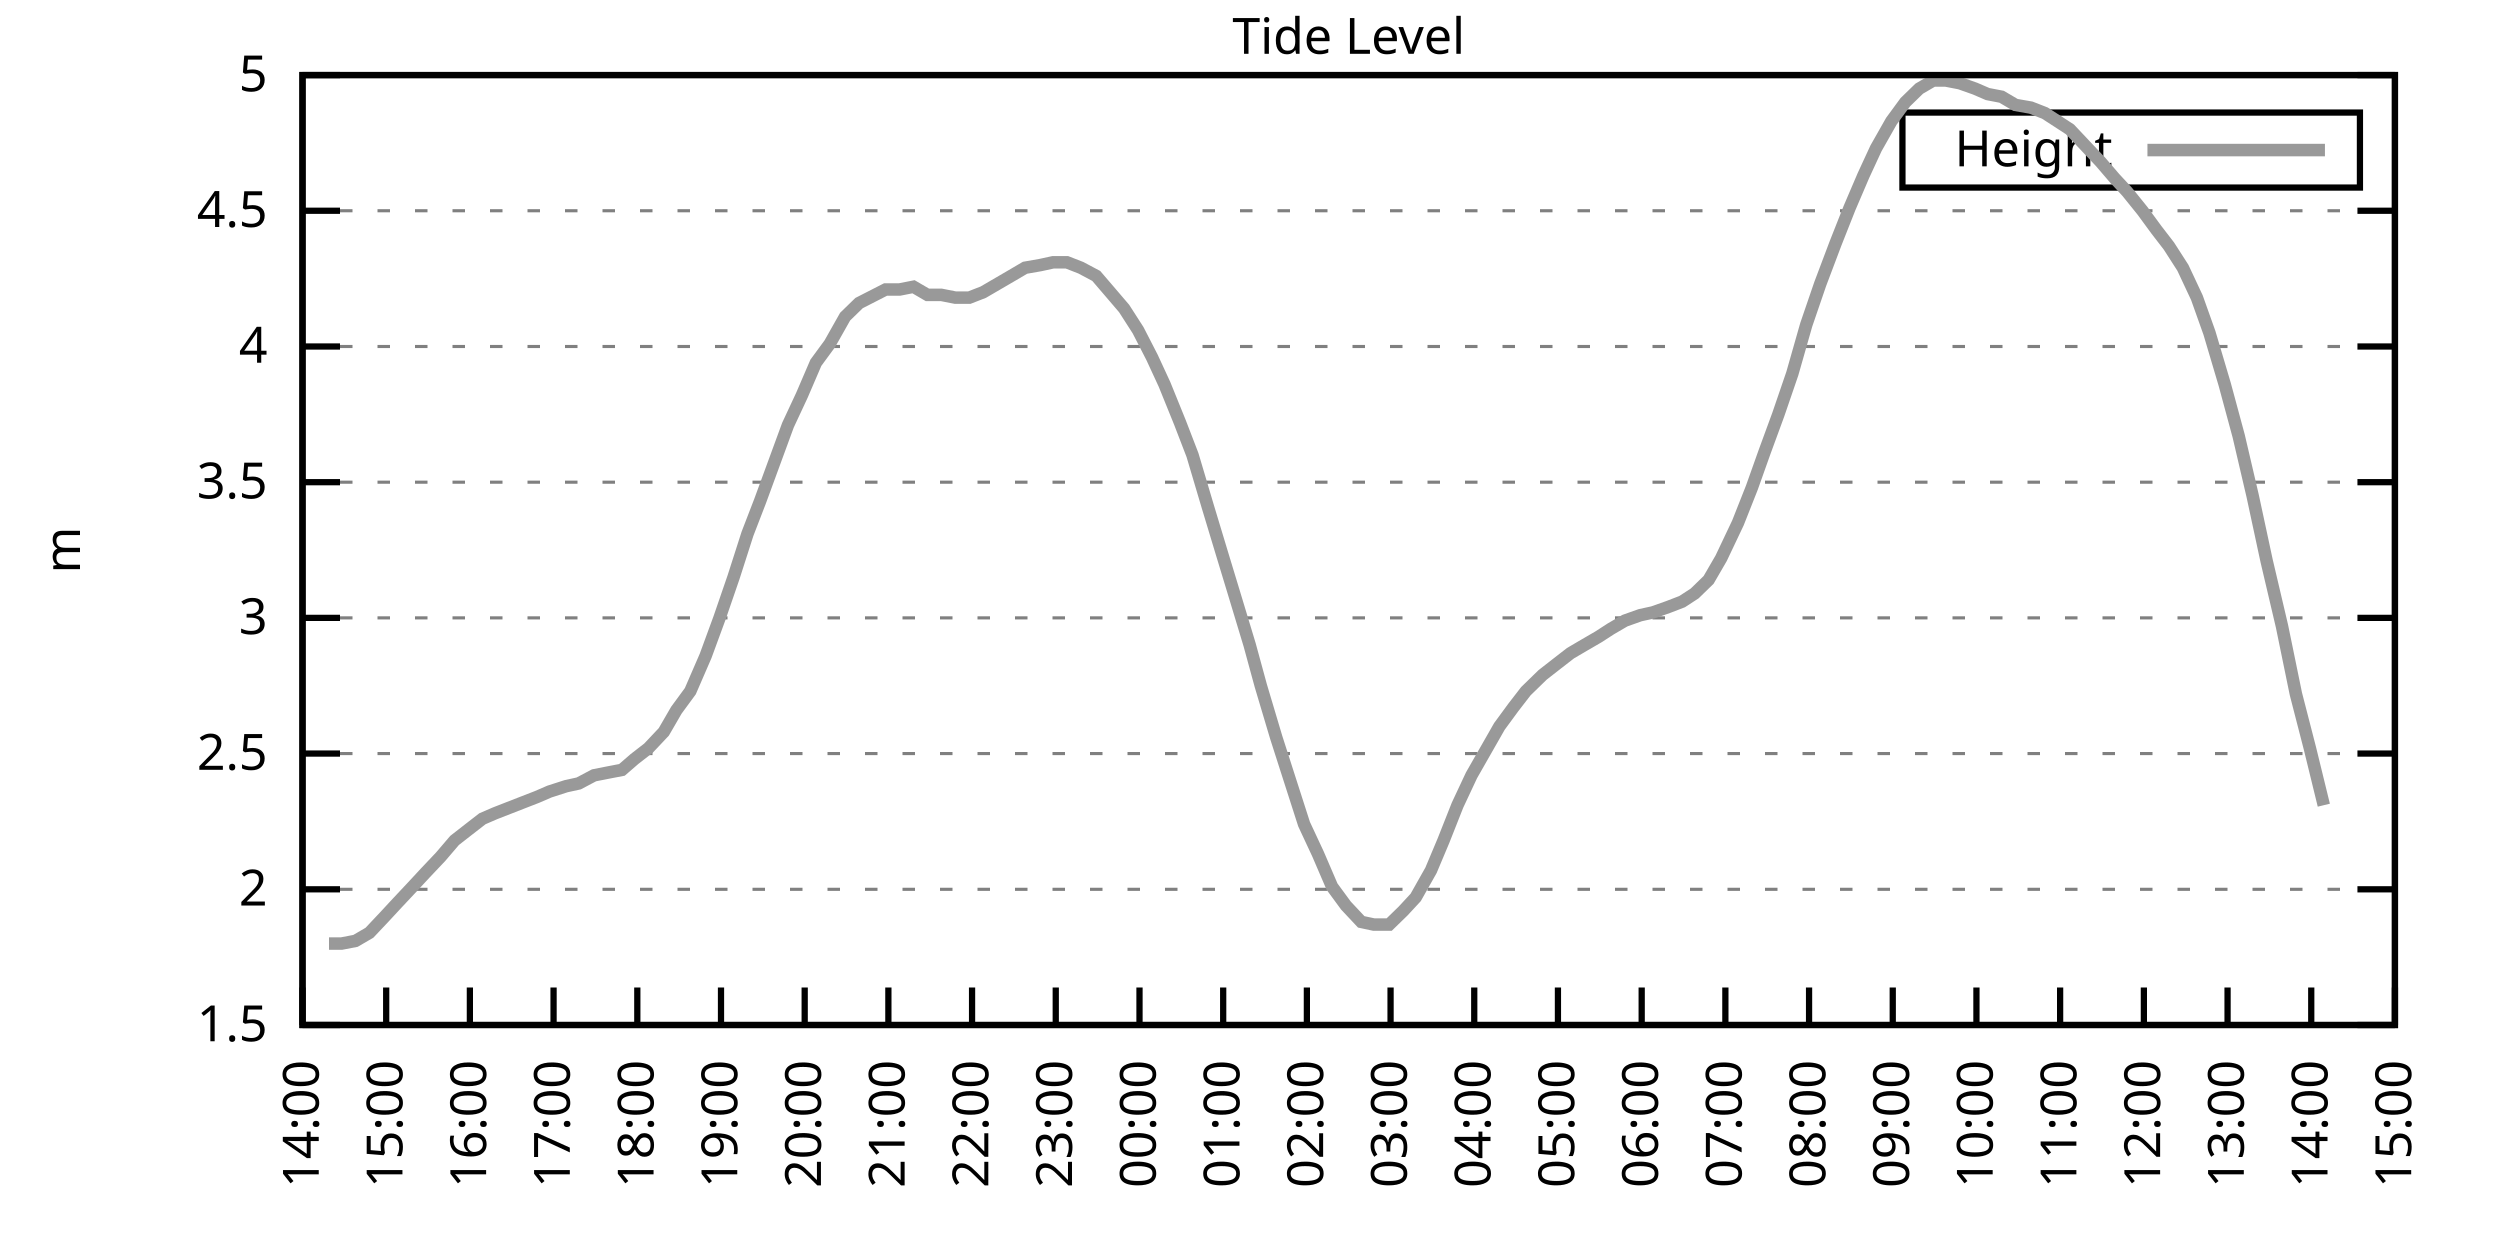
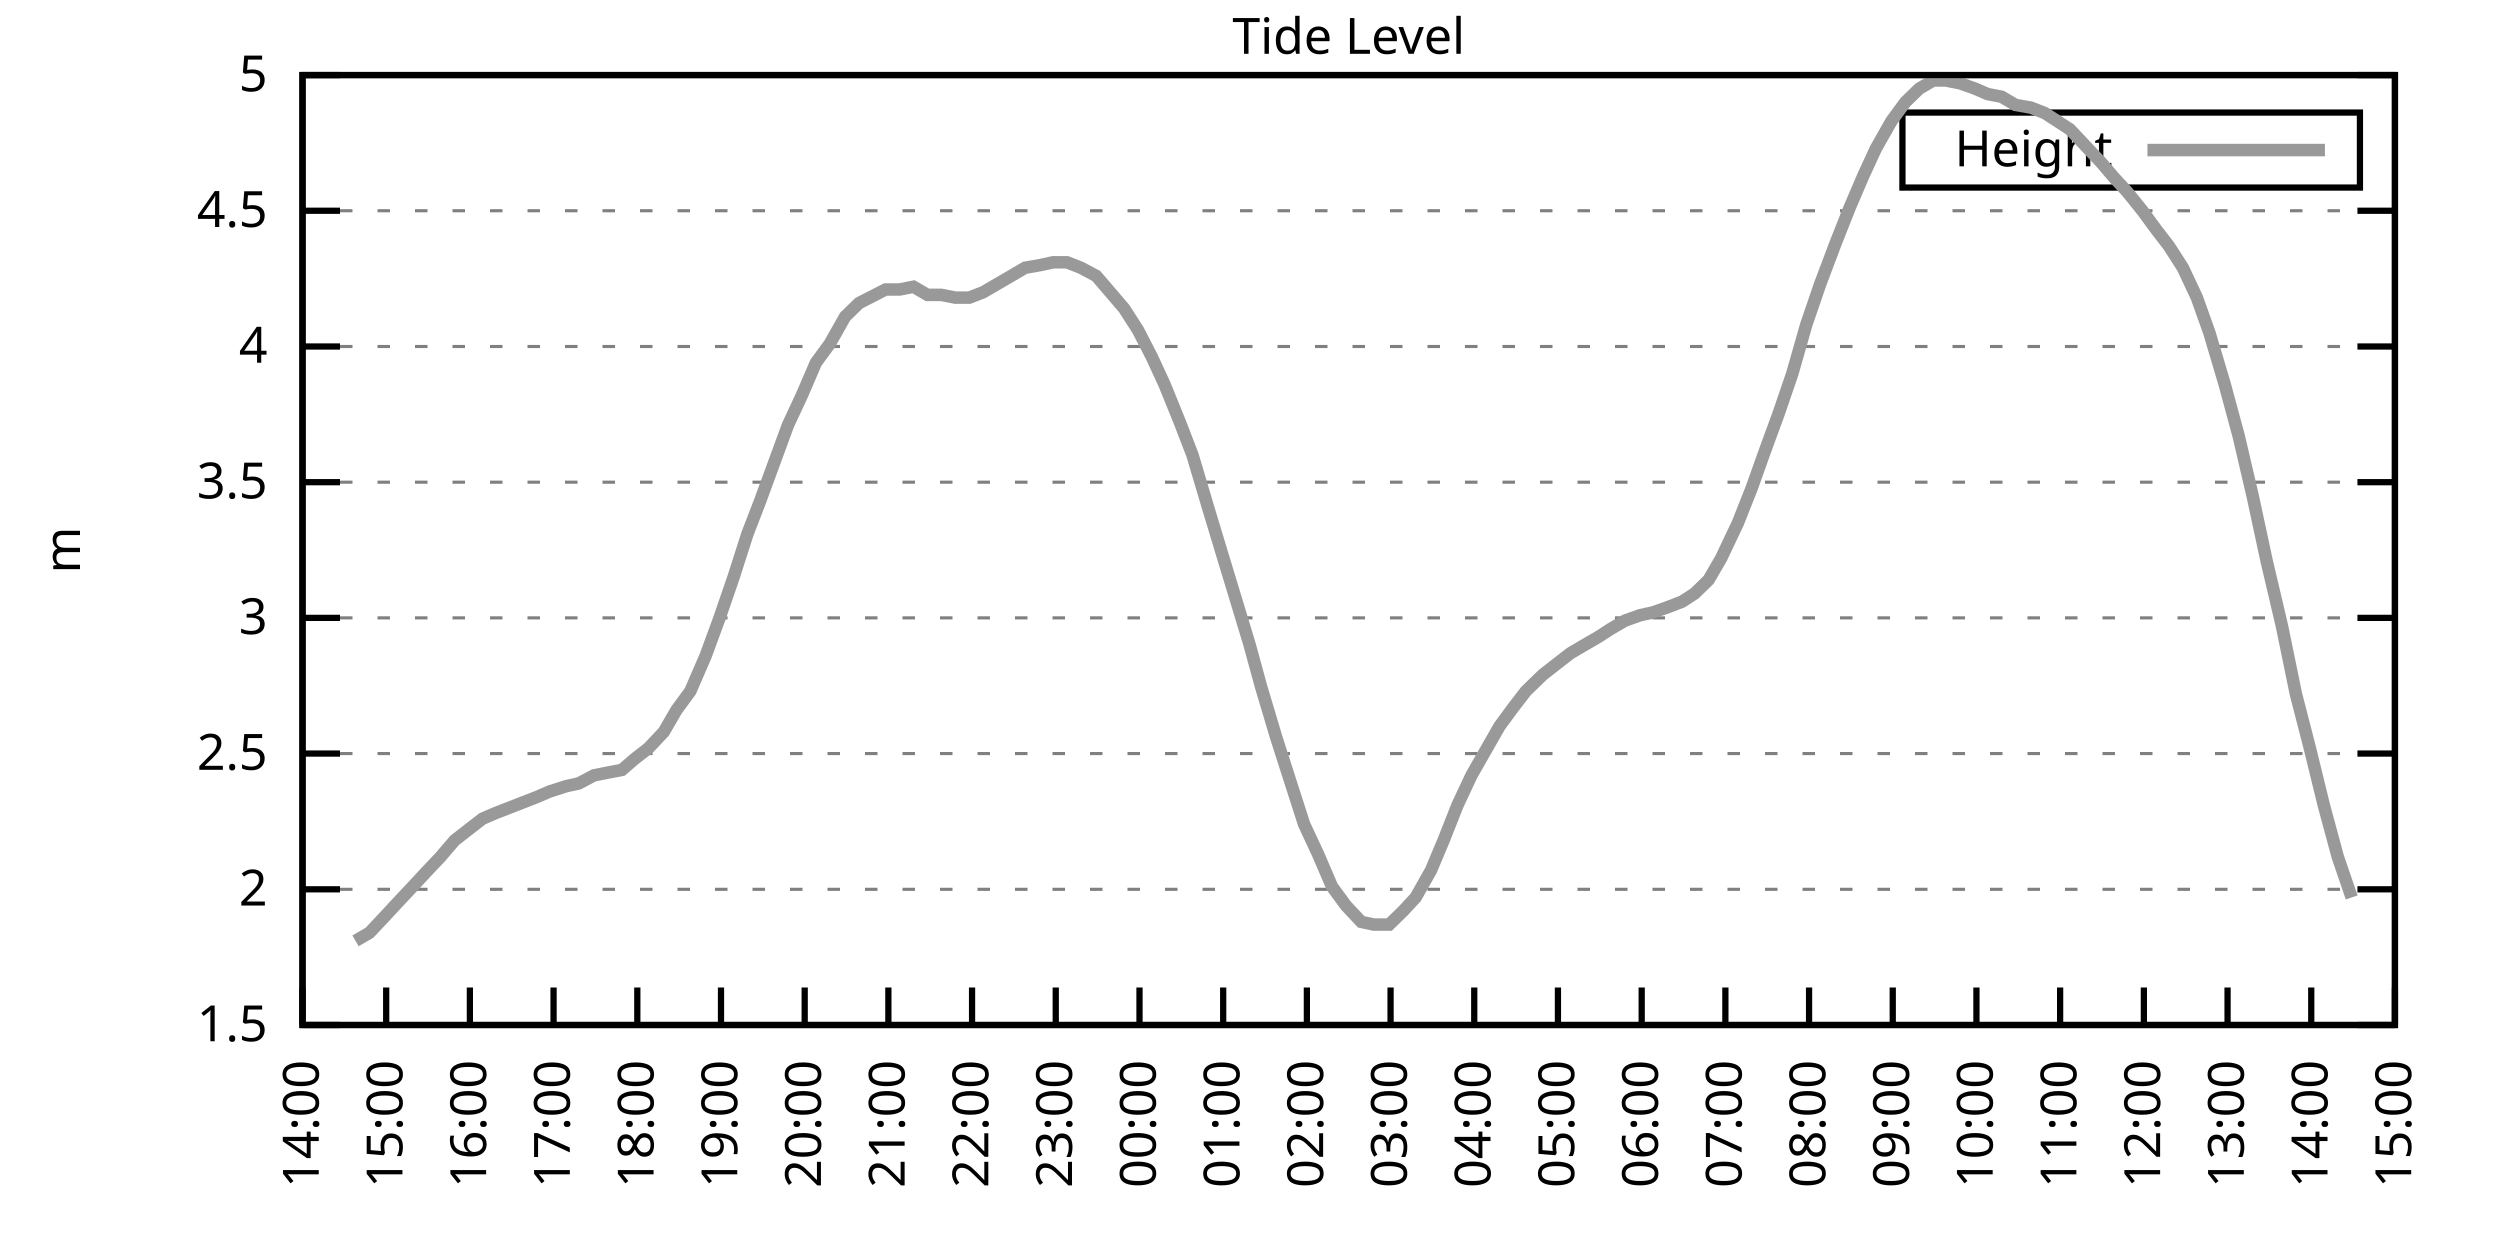
<svg xmlns="http://www.w3.org/2000/svg" xmlns:xlink="http://www.w3.org/1999/xlink" width="400" height="200" viewBox="0 0 400 200">
  <g id="gnuplot_canvas">
    <rect x="0" y="0" width="400" height="200" fill="none" />
    <defs>
      <circle id="gpDot" r="0.5" stroke-width="0.5" stroke="currentColor" />
      <path id="gpPt0" stroke-width="0.333" stroke="currentColor" d="M-1,0 h2 M0,-1 v2" />
      <path id="gpPt1" stroke-width="0.333" stroke="currentColor" d="M-1,-1 L1,1 M1,-1 L-1,1" />
      <path id="gpPt2" stroke-width="0.333" stroke="currentColor" d="M-1,0 L1,0 M0,-1 L0,1 M-1,-1 L1,1 M-1,1 L1,-1" />
      <rect id="gpPt3" stroke-width="0.333" stroke="currentColor" x="-1" y="-1" width="2" height="2" />
      <rect id="gpPt4" stroke-width="0.333" stroke="currentColor" fill="currentColor" x="-1" y="-1" width="2" height="2" />
      <circle id="gpPt5" stroke-width="0.333" stroke="currentColor" cx="0" cy="0" r="1" />
      <use xlink:href="#gpPt5" id="gpPt6" fill="currentColor" stroke="none" />
      <path id="gpPt7" stroke-width="0.333" stroke="currentColor" d="M0,-1.33 L-1.33,0.67 L1.33,0.67 z" />
      <use xlink:href="#gpPt7" id="gpPt8" fill="currentColor" stroke="none" />
      <use xlink:href="#gpPt7" id="gpPt9" stroke="currentColor" transform="rotate(180)" />
      <use xlink:href="#gpPt9" id="gpPt10" fill="currentColor" stroke="none" />
      <use xlink:href="#gpPt3" id="gpPt11" stroke="currentColor" transform="rotate(45)" />
      <use xlink:href="#gpPt11" id="gpPt12" fill="currentColor" stroke="none" />
      <path id="gpPt13" stroke-width="0.333" stroke="currentColor" d="M0,1.330 L1.265,0.411 L0.782,-1.067 L-0.782,-1.076 L-1.265,0.411 z" />
      <use xlink:href="#gpPt13" id="gpPt14" fill="currentColor" stroke="none" />
      <filter id="textbox" filterUnits="objectBoundingBox" x="0" y="0" height="1" width="1">
        <feFlood flood-color="white" flood-opacity="1" result="bgnd" />
        <feComposite in="SourceGraphic" in2="bgnd" operator="atop" />
      </filter>
      <filter id="greybox" filterUnits="objectBoundingBox" x="0" y="0" height="1" width="1">
        <feFlood flood-color="lightgrey" flood-opacity="1" result="grey" />
        <feComposite in="SourceGraphic" in2="grey" operator="atop" />
      </filter>
    </defs>
    <g fill="none" color="white" stroke="currentColor" stroke-width="1.00" stroke-linecap="butt" stroke-linejoin="miter">
</g>
    <g fill="none" color="black" stroke="currentColor" stroke-width="1.00" stroke-linecap="butt" stroke-linejoin="miter">
      <g stroke="none" shape-rendering="crispEdges">
        <polygon fill="rgb(255, 255, 255)" points="48.40,164.00 383.18,164.00 383.18,12.02 48.40,12.02 " />
      </g>
    </g>
    <g fill="none" color="black" stroke="currentColor" stroke-width="1.00" stroke-linecap="butt" stroke-linejoin="miter">
</g>
    <g fill="none" color="black" stroke="black" stroke-width="0.50" stroke-linecap="butt" stroke-linejoin="miter">
</g>
    <g fill="none" color="gray" stroke="currentColor" stroke-width="0.50" stroke-linecap="butt" stroke-linejoin="miter">
      <path stroke="gray" stroke-dasharray="2,4" class="gridline" d="M48.40,164.00 L383.19,164.00  " />
    </g>
    <g fill="none" color="gray" stroke="gray" stroke-width="1.00" stroke-linecap="butt" stroke-linejoin="miter">
</g>
    <g fill="none" color="black" stroke="currentColor" stroke-width="1.00" stroke-linecap="butt" stroke-linejoin="miter">
      <path stroke="black" d="M48.40,164.00 L54.40,164.00 M383.19,164.00 L377.19,164.00  " />
      <g transform="translate(42.80,166.60)" stroke="none" fill="black" font-family="Sans" font-size="8.00" text-anchor="end">
        <text>
          <tspan font-family="Sans"> 1.5</tspan>
        </text>
      </g>
    </g>
    <g fill="none" color="black" stroke="currentColor" stroke-width="1.00" stroke-linecap="butt" stroke-linejoin="miter">
</g>
    <g fill="none" color="black" stroke="black" stroke-width="0.50" stroke-linecap="butt" stroke-linejoin="miter">
</g>
    <g fill="none" color="gray" stroke="currentColor" stroke-width="0.50" stroke-linecap="butt" stroke-linejoin="miter">
      <path stroke="gray" stroke-dasharray="2,4" class="gridline" d="M48.40,142.29 L383.19,142.29  " />
    </g>
    <g fill="none" color="gray" stroke="gray" stroke-width="1.00" stroke-linecap="butt" stroke-linejoin="miter">
</g>
    <g fill="none" color="black" stroke="currentColor" stroke-width="1.00" stroke-linecap="butt" stroke-linejoin="miter">
      <path stroke="black" d="M48.40,142.29 L54.40,142.29 M383.19,142.29 L377.19,142.29  " />
      <g transform="translate(42.80,144.89)" stroke="none" fill="black" font-family="Sans" font-size="8.00" text-anchor="end">
        <text>
          <tspan font-family="Sans"> 2</tspan>
        </text>
      </g>
    </g>
    <g fill="none" color="black" stroke="currentColor" stroke-width="1.00" stroke-linecap="butt" stroke-linejoin="miter">
</g>
    <g fill="none" color="black" stroke="black" stroke-width="0.50" stroke-linecap="butt" stroke-linejoin="miter">
</g>
    <g fill="none" color="gray" stroke="currentColor" stroke-width="0.50" stroke-linecap="butt" stroke-linejoin="miter">
      <path stroke="gray" stroke-dasharray="2,4" class="gridline" d="M48.40,120.57 L383.19,120.57  " />
    </g>
    <g fill="none" color="gray" stroke="gray" stroke-width="1.00" stroke-linecap="butt" stroke-linejoin="miter">
</g>
    <g fill="none" color="black" stroke="currentColor" stroke-width="1.00" stroke-linecap="butt" stroke-linejoin="miter">
      <path stroke="black" d="M48.40,120.57 L54.40,120.57 M383.19,120.57 L377.19,120.57  " />
      <g transform="translate(42.80,123.17)" stroke="none" fill="black" font-family="Sans" font-size="8.00" text-anchor="end">
        <text>
          <tspan font-family="Sans"> 2.5</tspan>
        </text>
      </g>
    </g>
    <g fill="none" color="black" stroke="currentColor" stroke-width="1.00" stroke-linecap="butt" stroke-linejoin="miter">
</g>
    <g fill="none" color="black" stroke="black" stroke-width="0.50" stroke-linecap="butt" stroke-linejoin="miter">
</g>
    <g fill="none" color="gray" stroke="currentColor" stroke-width="0.50" stroke-linecap="butt" stroke-linejoin="miter">
      <path stroke="gray" stroke-dasharray="2,4" class="gridline" d="M48.40,98.86 L383.19,98.86  " />
    </g>
    <g fill="none" color="gray" stroke="gray" stroke-width="1.00" stroke-linecap="butt" stroke-linejoin="miter">
</g>
    <g fill="none" color="black" stroke="currentColor" stroke-width="1.00" stroke-linecap="butt" stroke-linejoin="miter">
      <path stroke="black" d="M48.40,98.86 L54.40,98.86 M383.19,98.86 L377.19,98.86  " />
      <g transform="translate(42.80,101.46)" stroke="none" fill="black" font-family="Sans" font-size="8.00" text-anchor="end">
        <text>
          <tspan font-family="Sans"> 3</tspan>
        </text>
      </g>
    </g>
    <g fill="none" color="black" stroke="currentColor" stroke-width="1.00" stroke-linecap="butt" stroke-linejoin="miter">
</g>
    <g fill="none" color="black" stroke="black" stroke-width="0.50" stroke-linecap="butt" stroke-linejoin="miter">
</g>
    <g fill="none" color="gray" stroke="currentColor" stroke-width="0.50" stroke-linecap="butt" stroke-linejoin="miter">
      <path stroke="gray" stroke-dasharray="2,4" class="gridline" d="M48.40,77.15 L383.19,77.15  " />
    </g>
    <g fill="none" color="gray" stroke="gray" stroke-width="1.00" stroke-linecap="butt" stroke-linejoin="miter">
</g>
    <g fill="none" color="black" stroke="currentColor" stroke-width="1.00" stroke-linecap="butt" stroke-linejoin="miter">
      <path stroke="black" d="M48.40,77.15 L54.40,77.15 M383.19,77.15 L377.19,77.15  " />
      <g transform="translate(42.80,79.75)" stroke="none" fill="black" font-family="Sans" font-size="8.00" text-anchor="end">
        <text>
          <tspan font-family="Sans"> 3.5</tspan>
        </text>
      </g>
    </g>
    <g fill="none" color="black" stroke="currentColor" stroke-width="1.00" stroke-linecap="butt" stroke-linejoin="miter">
</g>
    <g fill="none" color="black" stroke="black" stroke-width="0.50" stroke-linecap="butt" stroke-linejoin="miter">
</g>
    <g fill="none" color="gray" stroke="currentColor" stroke-width="0.50" stroke-linecap="butt" stroke-linejoin="miter">
      <path stroke="gray" stroke-dasharray="2,4" class="gridline" d="M48.40,55.44 L383.19,55.44  " />
    </g>
    <g fill="none" color="gray" stroke="gray" stroke-width="1.00" stroke-linecap="butt" stroke-linejoin="miter">
</g>
    <g fill="none" color="black" stroke="currentColor" stroke-width="1.00" stroke-linecap="butt" stroke-linejoin="miter">
      <path stroke="black" d="M48.40,55.44 L54.40,55.44 M383.19,55.44 L377.19,55.44  " />
      <g transform="translate(42.80,58.04)" stroke="none" fill="black" font-family="Sans" font-size="8.00" text-anchor="end">
        <text>
          <tspan font-family="Sans"> 4</tspan>
        </text>
      </g>
    </g>
    <g fill="none" color="black" stroke="currentColor" stroke-width="1.00" stroke-linecap="butt" stroke-linejoin="miter">
</g>
    <g fill="none" color="black" stroke="black" stroke-width="0.50" stroke-linecap="butt" stroke-linejoin="miter">
</g>
    <g fill="none" color="gray" stroke="currentColor" stroke-width="0.50" stroke-linecap="butt" stroke-linejoin="miter">
      <path stroke="gray" stroke-dasharray="2,4" class="gridline" d="M48.40,33.72 L383.19,33.72  " />
    </g>
    <g fill="none" color="gray" stroke="gray" stroke-width="1.00" stroke-linecap="butt" stroke-linejoin="miter">
</g>
    <g fill="none" color="black" stroke="currentColor" stroke-width="1.00" stroke-linecap="butt" stroke-linejoin="miter">
      <path stroke="black" d="M48.40,33.72 L54.40,33.72 M383.19,33.72 L377.19,33.72  " />
      <g transform="translate(42.80,36.32)" stroke="none" fill="black" font-family="Sans" font-size="8.00" text-anchor="end">
        <text>
          <tspan font-family="Sans"> 4.5</tspan>
        </text>
      </g>
    </g>
    <g fill="none" color="black" stroke="currentColor" stroke-width="1.00" stroke-linecap="butt" stroke-linejoin="miter">
</g>
    <g fill="none" color="black" stroke="black" stroke-width="0.50" stroke-linecap="butt" stroke-linejoin="miter">
</g>
    <g fill="none" color="gray" stroke="currentColor" stroke-width="0.50" stroke-linecap="butt" stroke-linejoin="miter">
      <path stroke="gray" stroke-dasharray="2,4" class="gridline" d="M48.40,12.01 L383.19,12.01  " />
    </g>
    <g fill="none" color="gray" stroke="gray" stroke-width="1.00" stroke-linecap="butt" stroke-linejoin="miter">
</g>
    <g fill="none" color="black" stroke="currentColor" stroke-width="1.00" stroke-linecap="butt" stroke-linejoin="miter">
      <path stroke="black" d="M48.40,12.01 L54.40,12.01 M383.19,12.01 L377.19,12.01  " />
      <g transform="translate(42.80,14.61)" stroke="none" fill="black" font-family="Sans" font-size="8.00" text-anchor="end">
        <text>
          <tspan font-family="Sans"> 5</tspan>
        </text>
      </g>
    </g>
    <g fill="none" color="black" stroke="currentColor" stroke-width="1.00" stroke-linecap="butt" stroke-linejoin="miter">
      <path stroke="black" d="M48.40,164.00 L48.40,158.00  " />
      <g transform="translate(51.00,169.60) rotate(270.00)" stroke="none" fill="black" font-family="Sans" font-size="8.00" text-anchor="end">
        <text>
          <tspan font-family="Sans">14:00</tspan>
        </text>
      </g>
    </g>
    <g fill="none" color="black" stroke="currentColor" stroke-width="1.00" stroke-linecap="butt" stroke-linejoin="miter">
      <path stroke="black" d="M61.79,164.00 L61.79,158.00  " />
      <g transform="translate(64.39,169.60) rotate(270.00)" stroke="none" fill="black" font-family="Sans" font-size="8.00" text-anchor="end">
        <text>
          <tspan font-family="Sans">15:00</tspan>
        </text>
      </g>
    </g>
    <g fill="none" color="black" stroke="currentColor" stroke-width="1.00" stroke-linecap="butt" stroke-linejoin="miter">
      <path stroke="black" d="M75.18,164.00 L75.18,158.00  " />
      <g transform="translate(77.78,169.60) rotate(270.00)" stroke="none" fill="black" font-family="Sans" font-size="8.00" text-anchor="end">
        <text>
          <tspan font-family="Sans">16:00</tspan>
        </text>
      </g>
    </g>
    <g fill="none" color="black" stroke="currentColor" stroke-width="1.00" stroke-linecap="butt" stroke-linejoin="miter">
      <path stroke="black" d="M88.57,164.00 L88.57,158.00  " />
      <g transform="translate(91.17,169.60) rotate(270.00)" stroke="none" fill="black" font-family="Sans" font-size="8.00" text-anchor="end">
        <text>
          <tspan font-family="Sans">17:00</tspan>
        </text>
      </g>
    </g>
    <g fill="none" color="black" stroke="currentColor" stroke-width="1.00" stroke-linecap="butt" stroke-linejoin="miter">
      <path stroke="black" d="M101.97,164.00 L101.97,158.00  " />
      <g transform="translate(104.57,169.60) rotate(270.00)" stroke="none" fill="black" font-family="Sans" font-size="8.00" text-anchor="end">
        <text>
          <tspan font-family="Sans">18:00</tspan>
        </text>
      </g>
    </g>
    <g fill="none" color="black" stroke="currentColor" stroke-width="1.00" stroke-linecap="butt" stroke-linejoin="miter">
      <path stroke="black" d="M115.36,164.00 L115.36,158.00  " />
      <g transform="translate(117.96,169.60) rotate(270.00)" stroke="none" fill="black" font-family="Sans" font-size="8.00" text-anchor="end">
        <text>
          <tspan font-family="Sans">19:00</tspan>
        </text>
      </g>
    </g>
    <g fill="none" color="black" stroke="currentColor" stroke-width="1.00" stroke-linecap="butt" stroke-linejoin="miter">
      <path stroke="black" d="M128.75,164.00 L128.75,158.00  " />
      <g transform="translate(131.35,169.60) rotate(270.00)" stroke="none" fill="black" font-family="Sans" font-size="8.00" text-anchor="end">
        <text>
          <tspan font-family="Sans">20:00</tspan>
        </text>
      </g>
    </g>
    <g fill="none" color="black" stroke="currentColor" stroke-width="1.00" stroke-linecap="butt" stroke-linejoin="miter">
      <path stroke="black" d="M142.14,164.00 L142.14,158.00  " />
      <g transform="translate(144.74,169.60) rotate(270.00)" stroke="none" fill="black" font-family="Sans" font-size="8.00" text-anchor="end">
        <text>
          <tspan font-family="Sans">21:00</tspan>
        </text>
      </g>
    </g>
    <g fill="none" color="black" stroke="currentColor" stroke-width="1.00" stroke-linecap="butt" stroke-linejoin="miter">
      <path stroke="black" d="M155.53,164.00 L155.53,158.00  " />
      <g transform="translate(158.13,169.60) rotate(270.00)" stroke="none" fill="black" font-family="Sans" font-size="8.00" text-anchor="end">
        <text>
          <tspan font-family="Sans">22:00</tspan>
        </text>
      </g>
    </g>
    <g fill="none" color="black" stroke="currentColor" stroke-width="1.00" stroke-linecap="butt" stroke-linejoin="miter">
      <path stroke="black" d="M168.92,164.00 L168.92,158.00  " />
      <g transform="translate(171.52,169.60) rotate(270.00)" stroke="none" fill="black" font-family="Sans" font-size="8.00" text-anchor="end">
        <text>
          <tspan font-family="Sans">23:00</tspan>
        </text>
      </g>
    </g>
    <g fill="none" color="black" stroke="currentColor" stroke-width="1.00" stroke-linecap="butt" stroke-linejoin="miter">
      <path stroke="black" d="M182.32,164.00 L182.32,158.00  " />
      <g transform="translate(184.92,169.60) rotate(270.00)" stroke="none" fill="black" font-family="Sans" font-size="8.00" text-anchor="end">
        <text>
          <tspan font-family="Sans">00:00</tspan>
        </text>
      </g>
    </g>
    <g fill="none" color="black" stroke="currentColor" stroke-width="1.00" stroke-linecap="butt" stroke-linejoin="miter">
      <path stroke="black" d="M195.71,164.00 L195.71,158.00  " />
      <g transform="translate(198.31,169.60) rotate(270.00)" stroke="none" fill="black" font-family="Sans" font-size="8.00" text-anchor="end">
        <text>
          <tspan font-family="Sans">01:00</tspan>
        </text>
      </g>
    </g>
    <g fill="none" color="black" stroke="currentColor" stroke-width="1.00" stroke-linecap="butt" stroke-linejoin="miter">
      <path stroke="black" d="M209.10,164.00 L209.10,158.00  " />
      <g transform="translate(211.70,169.60) rotate(270.00)" stroke="none" fill="black" font-family="Sans" font-size="8.00" text-anchor="end">
        <text>
          <tspan font-family="Sans">02:00</tspan>
        </text>
      </g>
    </g>
    <g fill="none" color="black" stroke="currentColor" stroke-width="1.00" stroke-linecap="butt" stroke-linejoin="miter">
      <path stroke="black" d="M222.49,164.00 L222.49,158.00  " />
      <g transform="translate(225.09,169.60) rotate(270.00)" stroke="none" fill="black" font-family="Sans" font-size="8.00" text-anchor="end">
        <text>
          <tspan font-family="Sans">03:00</tspan>
        </text>
      </g>
    </g>
    <g fill="none" color="black" stroke="currentColor" stroke-width="1.00" stroke-linecap="butt" stroke-linejoin="miter">
      <path stroke="black" d="M235.88,164.00 L235.88,158.00  " />
      <g transform="translate(238.48,169.60) rotate(270.00)" stroke="none" fill="black" font-family="Sans" font-size="8.00" text-anchor="end">
        <text>
          <tspan font-family="Sans">04:00</tspan>
        </text>
      </g>
    </g>
    <g fill="none" color="black" stroke="currentColor" stroke-width="1.00" stroke-linecap="butt" stroke-linejoin="miter">
      <path stroke="black" d="M249.27,164.00 L249.27,158.00  " />
      <g transform="translate(251.87,169.60) rotate(270.00)" stroke="none" fill="black" font-family="Sans" font-size="8.00" text-anchor="end">
        <text>
          <tspan font-family="Sans">05:00</tspan>
        </text>
      </g>
    </g>
    <g fill="none" color="black" stroke="currentColor" stroke-width="1.00" stroke-linecap="butt" stroke-linejoin="miter">
      <path stroke="black" d="M262.67,164.00 L262.67,158.00  " />
      <g transform="translate(265.27,169.60) rotate(270.00)" stroke="none" fill="black" font-family="Sans" font-size="8.00" text-anchor="end">
        <text>
          <tspan font-family="Sans">06:00</tspan>
        </text>
      </g>
    </g>
    <g fill="none" color="black" stroke="currentColor" stroke-width="1.00" stroke-linecap="butt" stroke-linejoin="miter">
      <path stroke="black" d="M276.06,164.00 L276.06,158.00  " />
      <g transform="translate(278.66,169.60) rotate(270.00)" stroke="none" fill="black" font-family="Sans" font-size="8.00" text-anchor="end">
        <text>
          <tspan font-family="Sans">07:00</tspan>
        </text>
      </g>
    </g>
    <g fill="none" color="black" stroke="currentColor" stroke-width="1.00" stroke-linecap="butt" stroke-linejoin="miter">
      <path stroke="black" d="M289.45,164.00 L289.45,158.00  " />
      <g transform="translate(292.05,169.60) rotate(270.00)" stroke="none" fill="black" font-family="Sans" font-size="8.00" text-anchor="end">
        <text>
          <tspan font-family="Sans">08:00</tspan>
        </text>
      </g>
    </g>
    <g fill="none" color="black" stroke="currentColor" stroke-width="1.00" stroke-linecap="butt" stroke-linejoin="miter">
      <path stroke="black" d="M302.84,164.00 L302.84,158.00  " />
      <g transform="translate(305.44,169.60) rotate(270.00)" stroke="none" fill="black" font-family="Sans" font-size="8.00" text-anchor="end">
        <text>
          <tspan font-family="Sans">09:00</tspan>
        </text>
      </g>
    </g>
    <g fill="none" color="black" stroke="currentColor" stroke-width="1.00" stroke-linecap="butt" stroke-linejoin="miter">
      <path stroke="black" d="M316.23,164.00 L316.23,158.00  " />
      <g transform="translate(318.83,169.60) rotate(270.00)" stroke="none" fill="black" font-family="Sans" font-size="8.00" text-anchor="end">
        <text>
          <tspan font-family="Sans">10:00</tspan>
        </text>
      </g>
    </g>
    <g fill="none" color="black" stroke="currentColor" stroke-width="1.00" stroke-linecap="butt" stroke-linejoin="miter">
      <path stroke="black" d="M329.62,164.00 L329.62,158.00  " />
      <g transform="translate(332.22,169.60) rotate(270.00)" stroke="none" fill="black" font-family="Sans" font-size="8.00" text-anchor="end">
        <text>
          <tspan font-family="Sans">11:00</tspan>
        </text>
      </g>
    </g>
    <g fill="none" color="black" stroke="currentColor" stroke-width="1.00" stroke-linecap="butt" stroke-linejoin="miter">
      <path stroke="black" d="M343.02,164.00 L343.02,158.00  " />
      <g transform="translate(345.62,169.60) rotate(270.00)" stroke="none" fill="black" font-family="Sans" font-size="8.00" text-anchor="end">
        <text>
          <tspan font-family="Sans">12:00</tspan>
        </text>
      </g>
    </g>
    <g fill="none" color="black" stroke="currentColor" stroke-width="1.00" stroke-linecap="butt" stroke-linejoin="miter">
      <path stroke="black" d="M356.41,164.00 L356.41,158.00  " />
      <g transform="translate(359.01,169.60) rotate(270.00)" stroke="none" fill="black" font-family="Sans" font-size="8.00" text-anchor="end">
        <text>
          <tspan font-family="Sans">13:00</tspan>
        </text>
      </g>
    </g>
    <g fill="none" color="black" stroke="currentColor" stroke-width="1.00" stroke-linecap="butt" stroke-linejoin="miter">
      <path stroke="black" d="M369.80,164.00 L369.80,158.00  " />
      <g transform="translate(372.40,169.60) rotate(270.00)" stroke="none" fill="black" font-family="Sans" font-size="8.00" text-anchor="end">
        <text>
          <tspan font-family="Sans">14:00</tspan>
        </text>
      </g>
    </g>
    <g fill="none" color="black" stroke="currentColor" stroke-width="1.00" stroke-linecap="butt" stroke-linejoin="miter">
      <path stroke="black" d="M383.19,164.00 L383.19,158.00  " />
      <g transform="translate(385.79,169.60) rotate(270.00)" stroke="none" fill="black" font-family="Sans" font-size="8.00" text-anchor="end">
        <text>
          <tspan font-family="Sans">15:00</tspan>
        </text>
      </g>
    </g>
    <g fill="none" color="black" stroke="currentColor" stroke-width="1.00" stroke-linecap="butt" stroke-linejoin="miter">
</g>
    <g fill="none" color="black" stroke="currentColor" stroke-width="1.00" stroke-linecap="butt" stroke-linejoin="miter">
      <path stroke="black" d="M48.40,12.01 L48.40,164.00 L383.19,164.00 L383.19,12.01 L48.40,12.01 Z  " />
    </g>
    <g fill="none" color="black" stroke="currentColor" stroke-width="1.00" stroke-linecap="butt" stroke-linejoin="miter">
</g>
    <g fill="none" color="black" stroke="currentColor" stroke-width="1.00" stroke-linecap="butt" stroke-linejoin="miter">
      <path stroke="black" d="M304.39,30.01 L304.39,18.01 L377.59,18.01 L377.59,30.01 L304.39,30.01 Z  " />
    </g>
    <g id="Tide_level_plot_1">
      <g fill="none" color="white" stroke="black" stroke-width="2.00" stroke-linecap="butt" stroke-linejoin="miter">
</g>
      <g fill="none" color="black" stroke="currentColor" stroke-width="2.00" stroke-linecap="butt" stroke-linejoin="miter">
        <g transform="translate(337.99,26.61)" stroke="none" fill="black" font-family="Sans" font-size="8.00" text-anchor="end">
          <text>
            <tspan font-family="Sans">Height</tspan>
          </text>
        </g>
      </g>
      <g fill="none" color="black" stroke="currentColor" stroke-width="2.00" stroke-linecap="butt" stroke-linejoin="miter">
-         <path stroke="rgb(153, 153, 153)" d="M343.59,24.01 L371.99,24.01 M52.64,150.97 L54.65,150.97 L56.88,150.54 L59.11,149.24 L61.57,146.63 L63.58,144.46   L66.03,141.85 L68.04,139.68 L70.50,137.08 L72.73,134.47 L74.96,132.73 L77.19,131.00 L79.20,130.13 L81.43,129.26   L83.66,128.39 L85.90,127.52 L87.91,126.65 L90.58,125.79 L92.59,125.35 L95.05,124.05 L97.28,123.61 L99.51,123.18   L101.52,121.44 L103.75,119.71 L106.21,117.10 L108.22,113.63 L110.45,110.59 L112.90,104.94 L115.13,98.86 L117.37,92.35   L119.60,85.40 L121.61,80.19 L123.84,74.11 L126.07,68.03 L128.30,63.25 L130.54,58.04 L132.77,55.00 L135.22,50.66   L137.45,48.49 L141.69,46.32 L143.93,46.32 L146.16,45.88 L148.39,47.18 L150.62,47.18 L152.85,47.62 L155.09,47.62   L157.32,46.75 L159.55,45.45 L161.78,44.15 L164.01,42.84 L166.47,42.41 L168.48,41.97 L170.71,41.97 L172.94,42.84   L175.40,44.15 L177.63,46.75 L179.86,49.36 L182.09,52.83 L184.32,57.17 L186.33,61.52 L188.79,67.59 L190.80,72.81   L193.25,81.06 L195.48,88.44 L197.72,95.82 L199.95,103.20 L201.73,109.72 L204.19,117.97 L206.42,124.92 L208.65,131.86   L210.88,136.64 L213.12,141.85 L215.35,144.89 L217.80,147.50 L219.81,147.93 L222.27,147.93 L224.50,145.76 L226.51,143.59   L228.96,139.25 L230.97,134.47 L233.20,128.83 L235.44,124.05 L237.67,120.14 L239.90,116.23 L242.13,113.19 L244.14,110.59   L246.82,107.98 L249.05,106.24 L251.28,104.51 L253.51,103.20 L255.75,101.90 L257.76,100.60 L259.99,99.30 L262.44,98.43   L264.45,97.99 L266.91,97.12 L269.14,96.26 L271.15,94.95 L273.38,92.78 L275.39,89.31 L278.07,83.66 L280.30,78.02   L282.31,72.37 L284.54,66.29 L286.77,59.78 L289.00,51.96 L291.23,45.45 L293.69,38.93 L295.92,33.29 L298.15,28.08   L300.16,23.73 L302.62,19.39 L304.85,16.35 L307.08,14.18 L309.31,12.88 L311.32,12.88 L313.55,13.31 L316.01,14.18   L318.02,15.05 L320.25,15.48 L322.48,16.79 L324.94,17.22 L327.17,18.09 L329.18,19.39 L331.19,20.70 L333.64,23.30   L336.10,25.91 L338.33,28.51 L340.34,30.68 L342.79,33.72 L345.02,36.76 L347.03,39.37 L349.26,42.84 L351.50,47.62   L353.51,53.26 L355.96,61.52 L358.19,69.77 L360.42,79.32 L362.66,89.74 L365.11,100.16 L367.34,111.02 L369.58,119.71   L371.81,128.83  " />
+         <path stroke="rgb(153, 153, 153)" d="M343.59,24.01 L371.99,24.01 M56.88,150.54 L59.11,149.24 L61.57,146.63 L63.58,144.46 L66.03,141.85 L68.04,139.68   L70.50,137.08 L72.73,134.47 L74.96,132.73 L77.19,131.00 L79.20,130.13 L81.43,129.26 L83.66,128.39 L85.90,127.52   L87.91,126.65 L90.58,125.79 L92.59,125.35 L95.05,124.05 L97.28,123.61 L99.51,123.18 L101.52,121.44 L103.75,119.71   L106.21,117.10 L108.22,113.63 L110.45,110.59 L112.90,104.94 L115.13,98.86 L117.37,92.35 L119.60,85.40 L121.61,80.19   L123.84,74.11 L126.07,68.03 L128.30,63.25 L130.54,58.04 L132.77,55.00 L135.22,50.66 L137.45,48.49 L141.69,46.32   L143.93,46.32 L146.16,45.88 L148.39,47.18 L150.62,47.18 L152.85,47.62 L155.09,47.62 L157.32,46.75 L159.55,45.45   L161.78,44.15 L164.01,42.84 L166.47,42.41 L168.48,41.97 L170.71,41.97 L172.94,42.84 L175.40,44.15 L177.63,46.75   L179.86,49.36 L182.09,52.83 L184.32,57.17 L186.33,61.52 L188.79,67.59 L190.80,72.81 L193.25,81.06 L195.48,88.44   L197.72,95.82 L199.95,103.20 L201.73,109.72 L204.19,117.97 L206.42,124.92 L208.65,131.86 L210.88,136.64 L213.12,141.85   L215.35,144.89 L217.80,147.50 L219.81,147.93 L222.27,147.93 L224.50,145.76 L226.51,143.59 L228.96,139.25 L230.97,134.47   L233.20,128.83 L235.44,124.05 L237.67,120.14 L239.90,116.23 L242.13,113.19 L244.14,110.59 L246.82,107.98 L249.05,106.24   L251.28,104.51 L253.51,103.20 L255.75,101.90 L257.76,100.60 L259.99,99.30 L262.44,98.43 L264.45,97.99 L266.91,97.12   L269.14,96.26 L271.15,94.95 L273.38,92.78 L275.39,89.31 L278.07,83.66 L280.30,78.02 L282.31,72.37 L284.54,66.29   L286.77,59.78 L289.00,51.96 L291.23,45.45 L293.69,38.93 L295.92,33.29 L298.15,28.08 L300.16,23.73 L302.62,19.39   L304.85,16.35 L307.08,14.18 L309.31,12.88 L311.32,12.88 L313.55,13.31 L316.01,14.18 L318.02,15.05 L320.25,15.48   L322.48,16.79 L324.94,17.22 L327.17,18.09 L329.18,19.39 L331.19,20.70 L333.64,23.30 L336.10,25.91 L338.33,28.51   L340.34,30.68 L342.79,33.72 L345.02,36.76 L347.03,39.37 L349.26,42.84 L351.50,47.62 L353.51,53.26 L355.96,61.52   L358.19,69.77 L360.42,79.32 L362.66,89.74 L365.11,100.16 L367.34,111.02 L369.58,119.71 L371.81,128.83 L374.04,137.08   L376.27,143.59  " />
      </g>
    </g>
    <g fill="none" color="black" stroke="currentColor" stroke-width="2.00" stroke-linecap="butt" stroke-linejoin="miter">
</g>
    <g fill="none" color="black" stroke="black" stroke-width="1.00" stroke-linecap="butt" stroke-linejoin="miter">
</g>
    <g fill="none" color="black" stroke="currentColor" stroke-width="1.00" stroke-linecap="butt" stroke-linejoin="miter">
      <path stroke="black" d="M48.40,12.01 L48.40,164.00 L383.19,164.00 L383.19,12.01 L48.40,12.01 Z  " />
      <g transform="translate(12.80,88.01) rotate(270.00)" stroke="none" fill="black" font-family="Sans" font-size="8.00" text-anchor="middle">
        <text>
          <tspan font-family="Sans">m</tspan>
        </text>
      </g>
    </g>
    <g fill="none" color="black" stroke="currentColor" stroke-width="1.00" stroke-linecap="butt" stroke-linejoin="miter">
</g>
    <g fill="none" color="black" stroke="currentColor" stroke-width="1.00" stroke-linecap="butt" stroke-linejoin="miter">
      <g transform="translate(215.79,8.61)" stroke="none" fill="black" font-family="Sans" font-size="8.00" text-anchor="middle">
        <text>
          <tspan font-family="Sans">Tide Level</tspan>
        </text>
      </g>
    </g>
    <g fill="none" color="black" stroke="currentColor" stroke-width="1.00" stroke-linecap="butt" stroke-linejoin="miter">
</g>
  </g>
</svg>
